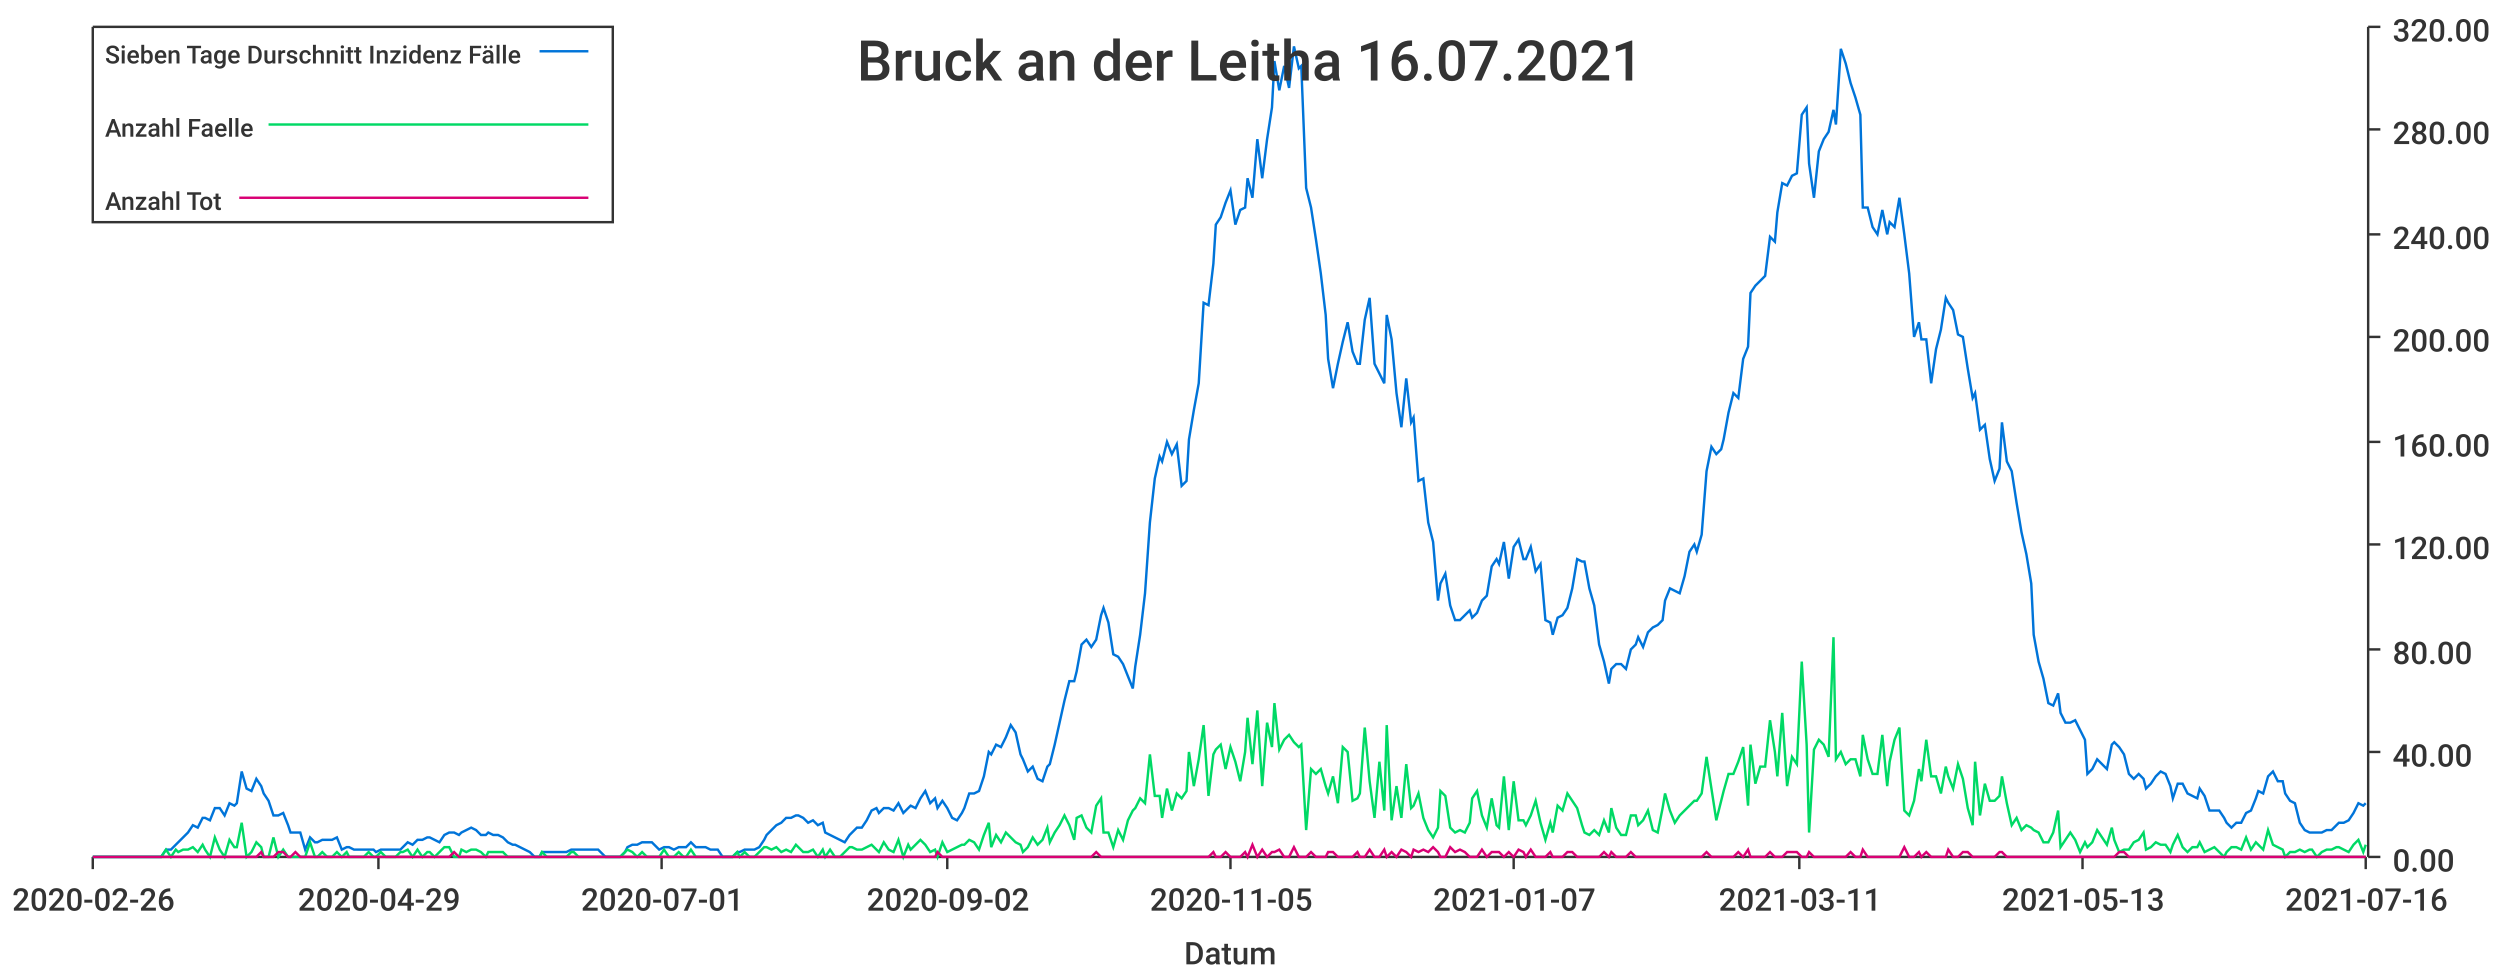
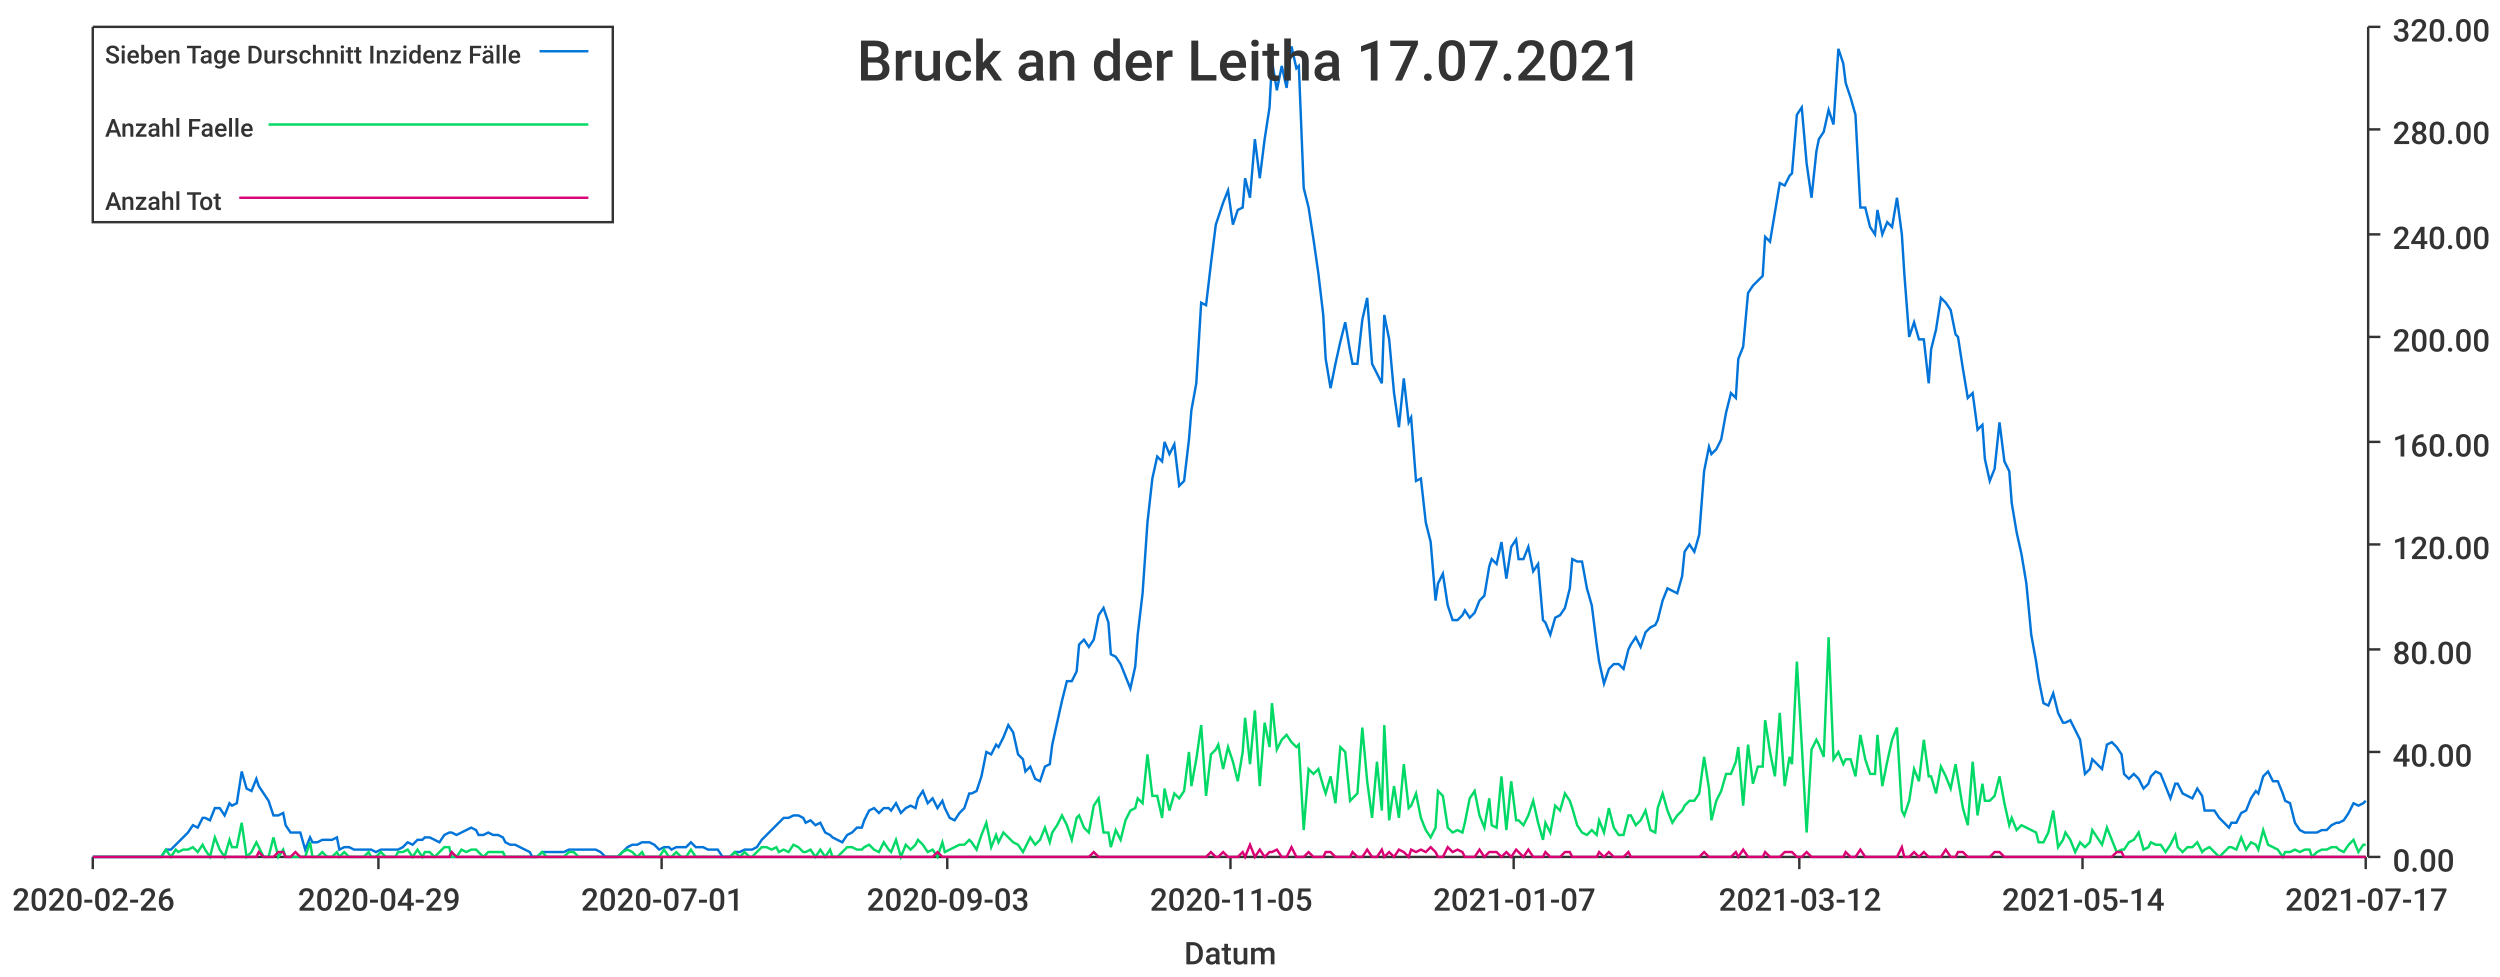
<svg xmlns="http://www.w3.org/2000/svg" width="1024" height="400">\n<path d="M 0 0 L 1024 0 L 1024 400 L 0 400 L 0 0" style="stroke-width:0;stroke:rgba(255,255,255,1.0);fill:rgba(255,255,255,1.0)" />
  <path d="M 38 11 L 969 11 L 969 351 L 38 351 L 38 11" style="stroke-width:0;stroke:rgba(255,255,255,1.0);fill:rgba(255,255,255,1.0)" />
  <path d="M 38 351 L 969 351" style="stroke-width:1;stroke:rgba(51,51,51,1.0);fill:none" />
  <path d="M 38 351 L 38 356" style="stroke-width:1;stroke:rgba(51,51,51,1.0);fill:none" />
  <text x="5" y="373" style="stroke-width:0;stroke:none;fill:rgba(51,51,51,1.0);font-size:12.8px;font-family:'Roboto Medium',sans-serif">2020-02-26</text>
  <path d="M 155 351 L 155 356" style="stroke-width:1;stroke:rgba(51,51,51,1.0);fill:none" />
  <text x="122" y="373" style="stroke-width:0;stroke:none;fill:rgba(51,51,51,1.0);font-size:12.8px;font-family:'Roboto Medium',sans-serif">2020-04-29</text>
  <path d="M 271 351 L 271 356" style="stroke-width:1;stroke:rgba(51,51,51,1.0);fill:none" />
  <text x="238" y="373" style="stroke-width:0;stroke:none;fill:rgba(51,51,51,1.0);font-size:12.8px;font-family:'Roboto Medium',sans-serif">2020-07-01</text>
  <path d="M 388 351 L 388 356" style="stroke-width:1;stroke:rgba(51,51,51,1.0);fill:none" />
-   <text x="355" y="373" style="stroke-width:0;stroke:none;fill:rgba(51,51,51,1.0);font-size:12.8px;font-family:'Roboto Medium',sans-serif">2020-09-02</text>
+   <text x="355" y="373" style="stroke-width:0;stroke:none;fill:rgba(51,51,51,1.0);font-size:12.8px;font-family:'Roboto Medium',sans-serif">2020-09-03</text>
  <path d="M 504 351 L 504 356" style="stroke-width:1;stroke:rgba(51,51,51,1.0);fill:none" />
  <text x="471" y="373" style="stroke-width:0;stroke:none;fill:rgba(51,51,51,1.0);font-size:12.8px;font-family:'Roboto Medium',sans-serif">2020-11-05</text>
  <path d="M 620 351 L 620 356" style="stroke-width:1;stroke:rgba(51,51,51,1.0);fill:none" />
  <text x="587" y="373" style="stroke-width:0;stroke:none;fill:rgba(51,51,51,1.0);font-size:12.8px;font-family:'Roboto Medium',sans-serif">2021-01-07</text>
  <path d="M 737 351 L 737 356" style="stroke-width:1;stroke:rgba(51,51,51,1.0);fill:none" />
-   <text x="704" y="373" style="stroke-width:0;stroke:none;fill:rgba(51,51,51,1.0);font-size:12.8px;font-family:'Roboto Medium',sans-serif">2021-03-11</text>
+   <text x="704" y="373" style="stroke-width:0;stroke:none;fill:rgba(51,51,51,1.0);font-size:12.8px;font-family:'Roboto Medium',sans-serif">2021-03-12</text>
  <path d="M 853 351 L 853 356" style="stroke-width:1;stroke:rgba(51,51,51,1.0);fill:none" />
-   <text x="820" y="373" style="stroke-width:0;stroke:none;fill:rgba(51,51,51,1.0);font-size:12.8px;font-family:'Roboto Medium',sans-serif">2021-05-13</text>
+   <text x="820" y="373" style="stroke-width:0;stroke:none;fill:rgba(51,51,51,1.0);font-size:12.8px;font-family:'Roboto Medium',sans-serif">2021-05-14</text>
  <path d="M 969 351 L 969 356" style="stroke-width:1;stroke:rgba(51,51,51,1.0);fill:none" />
-   <text x="936" y="373" style="stroke-width:0;stroke:none;fill:rgba(51,51,51,1.0);font-size:12.8px;font-family:'Roboto Medium',sans-serif">2021-07-16</text>
+   <text x="936" y="373" style="stroke-width:0;stroke:none;fill:rgba(51,51,51,1.0);font-size:12.8px;font-family:'Roboto Medium',sans-serif">2021-07-17</text>
  <text x="485" y="395" style="stroke-width:0;stroke:none;fill:rgba(51,51,51,1.0);font-size:12.8px;font-family:'Roboto Medium',sans-serif">Datum</text>
  <path d="M 970 351 L 970 11" style="stroke-width:1;stroke:rgba(51,51,51,1.0);fill:none" />
  <path d="M 970 351 L 975 351" style="stroke-width:1;stroke:rgba(51,51,51,1.0);fill:none" />
  <text x="980" y="357" style="stroke-width:0;stroke:none;fill:rgba(51,51,51,1.0);font-size:12.8px;font-family:'Roboto Medium',sans-serif">0.00</text>
  <path d="M 970 308 L 975 308" style="stroke-width:1;stroke:rgba(51,51,51,1.0);fill:none" />
  <text x="980" y="314" style="stroke-width:0;stroke:none;fill:rgba(51,51,51,1.0);font-size:12.8px;font-family:'Roboto Medium',sans-serif">40.00</text>
  <path d="M 970 266 L 975 266" style="stroke-width:1;stroke:rgba(51,51,51,1.0);fill:none" />
  <text x="980" y="272" style="stroke-width:0;stroke:none;fill:rgba(51,51,51,1.0);font-size:12.8px;font-family:'Roboto Medium',sans-serif">80.00</text>
  <path d="M 970 223 L 975 223" style="stroke-width:1;stroke:rgba(51,51,51,1.0);fill:none" />
  <text x="980" y="229" style="stroke-width:0;stroke:none;fill:rgba(51,51,51,1.0);font-size:12.8px;font-family:'Roboto Medium',sans-serif">120.00</text>
  <path d="M 970 181 L 975 181" style="stroke-width:1;stroke:rgba(51,51,51,1.0);fill:none" />
  <text x="980" y="187" style="stroke-width:0;stroke:none;fill:rgba(51,51,51,1.0);font-size:12.8px;font-family:'Roboto Medium',sans-serif">160.00</text>
  <path d="M 970 138 L 975 138" style="stroke-width:1;stroke:rgba(51,51,51,1.0);fill:none" />
  <text x="980" y="144" style="stroke-width:0;stroke:none;fill:rgba(51,51,51,1.0);font-size:12.8px;font-family:'Roboto Medium',sans-serif">200.00</text>
  <path d="M 970 96 L 975 96" style="stroke-width:1;stroke:rgba(51,51,51,1.0);fill:none" />
  <text x="980" y="102" style="stroke-width:0;stroke:none;fill:rgba(51,51,51,1.0);font-size:12.8px;font-family:'Roboto Medium',sans-serif">240.00</text>
  <path d="M 970 53 L 975 53" style="stroke-width:1;stroke:rgba(51,51,51,1.0);fill:none" />
  <text x="980" y="59" style="stroke-width:0;stroke:none;fill:rgba(51,51,51,1.0);font-size:12.8px;font-family:'Roboto Medium',sans-serif">280.00</text>
  <path d="M 970 11 L 975 11" style="stroke-width:1;stroke:rgba(51,51,51,1.0);fill:none" />
  <text x="980" y="17" style="stroke-width:0;stroke:none;fill:rgba(51,51,51,1.0);font-size:12.8px;font-family:'Roboto Medium',sans-serif">320.00</text>
-   <path d="M 38 351 L 40 351 L 42 351 L 44 351 L 46 351 L 48 351 L 50 351 L 51 351 L 53 351 L 55 351 L 57 351 L 59 351 L 61 351 L 62 351 L 64 351 L 66 351 L 68 348 L 70 348 L 72 346 L 73 345 L 75 343 L 77 341 L 79 338 L 81 339 L 83 335 L 84 335 L 86 336 L 88 331 L 90 331 L 92 334 L 94 329 L 96 330 L 97 329 L 99 316 L 101 323 L 103 324 L 105 319 L 107 322 L 108 325 L 110 328 L 112 334 L 114 334 L 116 333 L 118 338 L 119 341 L 121 341 L 123 341 L 125 348 L 127 343 L 129 345 L 130 345 L 132 344 L 134 344 L 136 344 L 138 343 L 140 348 L 142 347 L 143 347 L 145 348 L 147 348 L 149 348 L 151 348 L 153 348 L 154 349 L 156 348 L 158 348 L 160 348 L 162 348 L 164 348 L 165 347 L 167 345 L 169 346 L 171 344 L 173 344 L 175 343 L 176 343 L 178 344 L 180 345 L 182 342 L 184 341 L 186 341 L 188 342 L 189 341 L 191 340 L 193 339 L 195 340 L 197 342 L 199 342 L 200 341 L 202 342 L 204 342 L 206 343 L 208 345 L 210 346 L 211 346 L 213 347 L 215 348 L 217 349 L 219 351 L 221 351 L 222 349 L 224 349 L 226 349 L 228 349 L 230 349 L 232 349 L 234 348 L 235 348 L 237 348 L 239 348 L 241 348 L 243 348 L 245 348 L 246 349 L 248 351 L 250 351 L 252 351 L 254 351 L 256 349 L 257 347 L 259 346 L 261 346 L 263 345 L 265 345 L 267 345 L 268 346 L 270 348 L 272 347 L 274 347 L 276 348 L 278 347 L 280 347 L 281 347 L 283 345 L 285 347 L 287 347 L 289 347 L 291 348 L 292 348 L 294 348 L 296 351 L 298 351 L 300 351 L 302 349 L 303 349 L 305 348 L 307 348 L 309 348 L 311 347 L 313 344 L 314 342 L 316 340 L 318 338 L 320 337 L 322 335 L 324 335 L 326 334 L 327 334 L 329 335 L 331 337 L 333 336 L 335 338 L 337 337 L 338 341 L 340 342 L 342 343 L 344 344 L 346 345 L 348 342 L 349 341 L 351 339 L 353 339 L 355 336 L 357 332 L 359 331 L 360 333 L 362 331 L 364 331 L 366 332 L 368 329 L 370 333 L 372 331 L 373 330 L 375 331 L 377 327 L 379 324 L 381 329 L 383 327 L 384 331 L 386 328 L 388 331 L 390 335 L 392 336 L 394 333 L 395 331 L 397 325 L 399 325 L 401 324 L 403 318 L 405 308 L 406 309 L 408 305 L 410 306 L 412 302 L 414 297 L 416 300 L 418 309 L 419 311 L 421 316 L 423 314 L 425 319 L 427 320 L 429 314 L 430 313 L 432 305 L 434 296 L 436 287 L 438 279 L 440 279 L 441 275 L 443 264 L 445 262 L 447 265 L 449 262 L 451 252 L 452 249 L 454 255 L 456 268 L 458 269 L 460 272 L 462 277 L 464 282 L 465 273 L 467 260 L 469 243 L 471 214 L 473 196 L 475 187 L 476 189 L 478 181 L 480 186 L 482 182 L 484 199 L 486 197 L 487 180 L 489 168 L 491 157 L 493 124 L 495 125 L 497 108 L 498 92 L 500 89 L 502 83 L 504 78 L 506 92 L 508 86 L 510 85 L 511 73 L 513 81 L 515 57 L 517 73 L 519 57 L 521 44 L 522 25 L 524 37 L 526 27 L 528 36 L 530 19 L 532 28 L 533 27 L 535 77 L 537 85 L 539 98 L 541 112 L 543 129 L 544 147 L 546 159 L 548 149 L 550 140 L 552 132 L 554 144 L 556 149 L 557 149 L 559 131 L 561 122 L 563 149 L 565 153 L 567 157 L 568 129 L 570 139 L 572 161 L 574 175 L 576 155 L 578 173 L 579 171 L 581 197 L 583 196 L 585 214 L 587 222 L 589 246 L 590 239 L 592 235 L 594 248 L 596 254 L 598 254 L 600 252 L 602 250 L 603 253 L 605 251 L 607 246 L 609 244 L 611 232 L 613 229 L 614 231 L 616 222 L 618 237 L 620 224 L 622 221 L 624 229 L 625 229 L 627 224 L 629 234 L 631 231 L 633 254 L 635 255 L 636 260 L 638 253 L 640 252 L 642 249 L 644 241 L 646 229 L 648 230 L 649 230 L 651 241 L 653 248 L 655 264 L 657 271 L 659 280 L 660 274 L 662 272 L 664 272 L 666 274 L 668 266 L 670 264 L 671 261 L 673 265 L 675 259 L 677 257 L 679 256 L 681 254 L 682 246 L 684 241 L 686 242 L 688 243 L 690 236 L 692 226 L 694 223 L 695 226 L 697 219 L 699 193 L 701 183 L 703 186 L 705 184 L 706 180 L 708 169 L 710 161 L 712 163 L 714 147 L 716 142 L 717 120 L 719 117 L 721 115 L 723 113 L 725 97 L 727 99 L 728 87 L 730 75 L 732 76 L 734 72 L 736 71 L 738 47 L 740 44 L 741 67 L 743 81 L 745 62 L 747 57 L 749 54 L 751 45 L 752 51 L 754 20 L 756 26 L 758 34 L 760 40 L 762 47 L 763 85 L 765 85 L 767 93 L 769 96 L 771 86 L 773 96 L 774 91 L 776 93 L 778 81 L 780 96 L 782 112 L 784 138 L 786 132 L 787 139 L 789 139 L 791 157 L 793 143 L 795 135 L 797 122 L 798 124 L 800 127 L 802 137 L 804 138 L 806 151 L 808 163 L 809 161 L 811 176 L 813 174 L 815 188 L 817 197 L 819 192 L 820 173 L 822 189 L 824 193 L 826 206 L 828 218 L 830 227 L 832 239 L 833 260 L 835 271 L 837 278 L 839 288 L 841 289 L 843 284 L 844 292 L 846 296 L 848 296 L 850 295 L 852 299 L 854 303 L 855 317 L 857 315 L 859 311 L 861 313 L 863 315 L 865 305 L 866 304 L 868 306 L 870 309 L 872 317 L 874 319 L 876 317 L 878 319 L 879 323 L 881 321 L 883 318 L 885 316 L 887 317 L 889 322 L 890 327 L 892 321 L 894 321 L 896 325 L 898 326 L 900 327 L 901 323 L 903 326 L 905 332 L 907 332 L 909 332 L 911 335 L 912 337 L 914 339 L 916 337 L 918 337 L 920 333 L 922 332 L 924 327 L 925 324 L 927 325 L 929 318 L 931 316 L 933 320 L 935 320 L 936 325 L 938 328 L 940 329 L 942 337 L 944 340 L 946 341 L 947 341 L 949 341 L 951 341 L 953 340 L 955 340 L 957 338 L 958 337 L 960 337 L 962 336 L 964 333 L 966 329 L 968 330 L 969 329" style="stroke-width:1;stroke:rgba(0,116,217,1.0);fill:none" />
-   <path d="M 38 351 L 40 351 L 42 351 L 44 351 L 46 351 L 48 351 L 50 351 L 51 351 L 53 351 L 55 351 L 57 351 L 59 351 L 61 351 L 62 351 L 64 351 L 66 351 L 68 348 L 70 351 L 72 348 L 73 349 L 75 348 L 77 348 L 79 347 L 81 349 L 83 346 L 84 348 L 86 351 L 88 343 L 90 348 L 92 351 L 94 344 L 96 347 L 97 347 L 99 337 L 101 351 L 103 349 L 105 345 L 107 347 L 108 351 L 110 351 L 112 343 L 114 351 L 116 348 L 118 351 L 119 351 L 121 351 L 123 351 L 125 351 L 127 345 L 129 351 L 130 351 L 132 349 L 134 351 L 136 351 L 138 349 L 140 351 L 142 349 L 143 351 L 145 351 L 147 351 L 149 351 L 151 349 L 153 351 L 154 351 L 156 349 L 158 351 L 160 351 L 162 351 L 164 349 L 165 349 L 167 348 L 169 351 L 171 348 L 173 351 L 175 349 L 176 349 L 178 351 L 180 349 L 182 347 L 184 347 L 186 351 L 188 351 L 189 348 L 191 349 L 193 348 L 195 348 L 197 349 L 199 351 L 200 349 L 202 349 L 204 349 L 206 349 L 208 351 L 210 351 L 211 351 L 213 351 L 215 351 L 217 351 L 219 351 L 221 351 L 222 349 L 224 351 L 226 351 L 228 351 L 230 351 L 232 351 L 234 349 L 235 349 L 237 351 L 239 351 L 241 351 L 243 351 L 245 351 L 246 351 L 248 351 L 250 351 L 252 351 L 254 351 L 256 349 L 257 348 L 259 349 L 261 351 L 263 349 L 265 351 L 267 351 L 268 351 L 270 351 L 272 348 L 274 351 L 276 351 L 278 349 L 280 351 L 281 351 L 283 348 L 285 351 L 287 351 L 289 351 L 291 351 L 292 351 L 294 351 L 296 351 L 298 351 L 300 351 L 302 349 L 303 351 L 305 349 L 307 351 L 309 351 L 311 349 L 313 347 L 314 347 L 316 348 L 318 347 L 320 349 L 322 348 L 324 349 L 326 346 L 327 347 L 329 349 L 331 349 L 333 348 L 335 351 L 337 348 L 338 351 L 340 348 L 342 351 L 344 351 L 346 349 L 348 347 L 349 347 L 351 348 L 353 348 L 355 347 L 357 346 L 359 348 L 360 349 L 362 345 L 364 348 L 366 349 L 368 344 L 370 351 L 372 346 L 373 348 L 375 346 L 377 344 L 379 346 L 381 349 L 383 348 L 384 351 L 386 345 L 388 349 L 390 348 L 392 347 L 394 346 L 395 346 L 397 344 L 399 345 L 401 348 L 403 342 L 405 337 L 406 347 L 408 342 L 410 345 L 412 341 L 414 343 L 416 345 L 418 346 L 419 349 L 421 347 L 423 343 L 425 346 L 427 344 L 429 339 L 430 345 L 432 341 L 434 338 L 436 334 L 438 338 L 440 344 L 441 335 L 443 334 L 445 339 L 447 341 L 449 330 L 451 327 L 452 341 L 454 341 L 456 347 L 458 340 L 460 344 L 462 336 L 464 332 L 465 331 L 467 327 L 469 329 L 471 309 L 473 326 L 475 326 L 476 335 L 478 323 L 480 332 L 482 325 L 484 327 L 486 324 L 487 308 L 489 322 L 491 311 L 493 297 L 495 326 L 497 309 L 498 307 L 500 305 L 502 315 L 504 306 L 506 312 L 508 320 L 510 308 L 511 294 L 513 313 L 515 291 L 517 322 L 519 296 L 521 306 L 522 288 L 524 307 L 526 303 L 528 301 L 530 304 L 532 306 L 533 305 L 535 340 L 537 315 L 539 317 L 541 315 L 543 322 L 544 325 L 546 318 L 548 329 L 550 306 L 552 308 L 554 328 L 556 327 L 557 325 L 559 298 L 561 320 L 563 335 L 565 312 L 567 332 L 568 297 L 570 336 L 572 322 L 574 335 L 576 313 L 578 331 L 579 330 L 581 325 L 583 335 L 585 340 L 587 343 L 589 339 L 590 324 L 592 326 L 594 339 L 596 341 L 598 340 L 600 341 L 602 337 L 603 327 L 605 324 L 607 334 L 609 339 L 611 327 L 613 338 L 614 339 L 616 318 L 618 340 L 620 320 L 622 336 L 624 336 L 625 338 L 627 334 L 629 328 L 631 337 L 633 344 L 635 337 L 636 341 L 638 330 L 640 332 L 642 325 L 644 328 L 646 331 L 648 338 L 649 341 L 651 342 L 653 340 L 655 342 L 657 336 L 659 341 L 660 331 L 662 339 L 664 342 L 666 342 L 668 334 L 670 334 L 671 338 L 673 336 L 675 332 L 677 340 L 679 341 L 681 331 L 682 325 L 684 332 L 686 337 L 688 334 L 690 332 L 692 330 L 694 328 L 695 328 L 697 325 L 699 310 L 701 323 L 703 336 L 705 328 L 706 324 L 708 317 L 710 317 L 712 312 L 714 306 L 716 330 L 717 305 L 719 321 L 721 314 L 723 314 L 725 295 L 727 308 L 728 318 L 730 292 L 732 322 L 734 310 L 736 313 L 738 271 L 740 305 L 741 341 L 743 307 L 745 303 L 747 305 L 749 310 L 751 261 L 752 311 L 754 308 L 756 313 L 758 311 L 760 311 L 762 318 L 763 301 L 765 311 L 767 317 L 769 317 L 771 301 L 773 322 L 774 312 L 776 303 L 778 298 L 780 332 L 782 334 L 784 328 L 786 315 L 787 320 L 789 303 L 791 318 L 793 318 L 795 325 L 797 314 L 798 318 L 800 323 L 802 313 L 804 319 L 806 331 L 808 338 L 809 312 L 811 334 L 813 321 L 815 328 L 817 328 L 819 326 L 820 318 L 822 329 L 824 338 L 826 335 L 828 340 L 830 338 L 832 339 L 833 340 L 835 341 L 837 345 L 839 345 L 841 341 L 843 332 L 844 347 L 846 344 L 848 341 L 850 344 L 852 349 L 854 345 L 855 347 L 857 345 L 859 340 L 861 343 L 863 346 L 865 339 L 866 344 L 868 349 L 870 348 L 872 348 L 874 345 L 876 344 L 878 341 L 879 348 L 881 347 L 883 345 L 885 346 L 887 346 L 889 349 L 890 346 L 892 342 L 894 347 L 896 349 L 898 347 L 900 347 L 901 345 L 903 349 L 905 348 L 907 347 L 909 349 L 911 351 L 912 349 L 914 347 L 916 347 L 918 348 L 920 343 L 922 348 L 924 345 L 925 346 L 927 348 L 929 340 L 931 346 L 933 347 L 935 348 L 936 351 L 938 349 L 940 349 L 942 348 L 944 349 L 946 348 L 947 348 L 949 351 L 951 349 L 953 348 L 955 348 L 957 347 L 958 347 L 960 348 L 962 349 L 964 346 L 966 344 L 968 349 L 969 346" style="stroke-width:1;stroke:rgba(0,217,101,1.0);fill:none" />
-   <path d="M 38 351 L 40 351 L 42 351 L 44 351 L 46 351 L 48 351 L 50 351 L 51 351 L 53 351 L 55 351 L 57 351 L 59 351 L 61 351 L 62 351 L 64 351 L 66 351 L 68 351 L 70 351 L 72 351 L 73 351 L 75 351 L 77 351 L 79 351 L 81 351 L 83 351 L 84 351 L 86 351 L 88 351 L 90 351 L 92 351 L 94 351 L 96 351 L 97 351 L 99 351 L 101 351 L 103 351 L 105 351 L 107 349 L 108 351 L 110 351 L 112 351 L 114 349 L 116 349 L 118 351 L 119 351 L 121 349 L 123 351 L 125 351 L 127 351 L 129 351 L 130 351 L 132 351 L 134 351 L 136 351 L 138 351 L 140 351 L 142 351 L 143 351 L 145 351 L 147 351 L 149 351 L 151 351 L 153 351 L 154 351 L 156 351 L 158 351 L 160 351 L 162 351 L 164 351 L 165 351 L 167 351 L 169 351 L 171 351 L 173 351 L 175 351 L 176 351 L 178 351 L 180 351 L 182 351 L 184 351 L 186 349 L 188 351 L 189 351 L 191 351 L 193 351 L 195 351 L 197 351 L 199 351 L 200 351 L 202 351 L 204 351 L 206 351 L 208 351 L 210 351 L 211 351 L 213 351 L 215 351 L 217 351 L 219 351 L 221 351 L 222 351 L 224 351 L 226 351 L 228 351 L 230 351 L 232 351 L 234 351 L 235 351 L 237 351 L 239 351 L 241 351 L 243 351 L 245 351 L 246 351 L 248 351 L 250 351 L 252 351 L 254 351 L 256 351 L 257 351 L 259 351 L 261 351 L 263 351 L 265 351 L 267 351 L 268 351 L 270 351 L 272 351 L 274 351 L 276 351 L 278 351 L 280 351 L 281 351 L 283 351 L 285 351 L 287 351 L 289 351 L 291 351 L 292 351 L 294 351 L 296 351 L 298 351 L 300 351 L 302 351 L 303 351 L 305 351 L 307 351 L 309 351 L 311 351 L 313 351 L 314 351 L 316 351 L 318 351 L 320 351 L 322 351 L 324 351 L 326 351 L 327 351 L 329 351 L 331 351 L 333 351 L 335 351 L 337 351 L 338 351 L 340 351 L 342 351 L 344 351 L 346 351 L 348 351 L 349 351 L 351 351 L 353 351 L 355 351 L 357 351 L 359 351 L 360 351 L 362 351 L 364 351 L 366 351 L 368 351 L 370 351 L 372 351 L 373 351 L 375 351 L 377 351 L 379 351 L 381 351 L 383 351 L 384 349 L 386 351 L 388 351 L 390 351 L 392 351 L 394 351 L 395 351 L 397 351 L 399 351 L 401 351 L 403 351 L 405 351 L 406 351 L 408 351 L 410 351 L 412 351 L 414 351 L 416 351 L 418 351 L 419 351 L 421 351 L 423 351 L 425 351 L 427 351 L 429 351 L 430 351 L 432 351 L 434 351 L 436 351 L 438 351 L 440 351 L 441 351 L 443 351 L 445 351 L 447 351 L 449 349 L 451 351 L 452 351 L 454 351 L 456 351 L 458 351 L 460 351 L 462 351 L 464 351 L 465 351 L 467 351 L 469 351 L 471 351 L 473 351 L 475 351 L 476 351 L 478 351 L 480 351 L 482 351 L 484 351 L 486 351 L 487 351 L 489 351 L 491 351 L 493 351 L 495 351 L 497 349 L 498 351 L 500 351 L 502 349 L 504 351 L 506 351 L 508 351 L 510 349 L 511 351 L 513 346 L 515 351 L 517 348 L 519 351 L 521 349 L 522 349 L 524 348 L 526 351 L 528 351 L 530 347 L 532 351 L 533 351 L 535 351 L 537 349 L 539 351 L 541 351 L 543 351 L 544 349 L 546 349 L 548 351 L 550 351 L 552 351 L 554 351 L 556 349 L 557 351 L 559 351 L 561 348 L 563 351 L 565 351 L 567 348 L 568 351 L 570 349 L 572 351 L 574 348 L 576 349 L 578 351 L 579 348 L 581 349 L 583 348 L 585 349 L 587 347 L 589 349 L 590 351 L 592 351 L 594 347 L 596 349 L 598 348 L 600 349 L 602 351 L 603 351 L 605 351 L 607 348 L 609 351 L 611 349 L 613 349 L 614 349 L 616 351 L 618 349 L 620 351 L 622 348 L 624 349 L 625 351 L 627 348 L 629 351 L 631 351 L 633 351 L 635 349 L 636 351 L 638 351 L 640 351 L 642 349 L 644 349 L 646 351 L 648 351 L 649 351 L 651 351 L 653 351 L 655 351 L 657 349 L 659 351 L 660 349 L 662 351 L 664 351 L 666 351 L 668 349 L 670 351 L 671 351 L 673 351 L 675 351 L 677 351 L 679 351 L 681 351 L 682 351 L 684 351 L 686 351 L 688 351 L 690 351 L 692 351 L 694 351 L 695 351 L 697 351 L 699 349 L 701 351 L 703 351 L 705 351 L 706 351 L 708 351 L 710 351 L 712 349 L 714 351 L 716 348 L 717 351 L 719 351 L 721 351 L 723 351 L 725 349 L 727 351 L 728 351 L 730 351 L 732 349 L 734 349 L 736 349 L 738 351 L 740 351 L 741 349 L 743 351 L 745 351 L 747 351 L 749 351 L 751 351 L 752 351 L 754 351 L 756 351 L 758 349 L 760 351 L 762 351 L 763 348 L 765 351 L 767 351 L 769 351 L 771 351 L 773 351 L 774 351 L 776 351 L 778 351 L 780 347 L 782 351 L 784 351 L 786 349 L 787 351 L 789 349 L 791 351 L 793 351 L 795 351 L 797 351 L 798 348 L 800 351 L 802 351 L 804 349 L 806 349 L 808 351 L 809 351 L 811 351 L 813 351 L 815 351 L 817 351 L 819 349 L 820 349 L 822 351 L 824 351 L 826 351 L 828 351 L 830 351 L 832 351 L 833 351 L 835 351 L 837 351 L 839 351 L 841 351 L 843 351 L 844 351 L 846 351 L 848 351 L 850 351 L 852 351 L 854 351 L 855 351 L 857 351 L 859 351 L 861 351 L 863 351 L 865 351 L 866 351 L 868 349 L 870 349 L 872 351 L 874 351 L 876 351 L 878 351 L 879 351 L 881 351 L 883 351 L 885 351 L 887 351 L 889 351 L 890 351 L 892 351 L 894 351 L 896 351 L 898 351 L 900 351 L 901 351 L 903 351 L 905 351 L 907 351 L 909 351 L 911 351 L 912 351 L 914 351 L 916 351 L 918 351 L 920 351 L 922 351 L 924 351 L 925 351 L 927 351 L 929 351 L 931 351 L 933 351 L 935 351 L 936 351 L 938 351 L 940 351 L 942 351 L 944 351 L 946 351 L 947 351 L 949 351 L 951 351 L 953 351 L 955 351 L 957 351 L 958 351 L 960 351 L 962 351 L 964 351 L 966 351 L 968 351 L 969 351" style="stroke-width:1;stroke:rgba(217,0,116,1.0);fill:none" />
-   <text x="351" y="33" style="stroke-width:0;stroke:none;fill:rgba(51,51,51,1.0);font-size:23.0px;font-family:'Roboto Medium',sans-serif">Bruck an der Leitha 16.07.2021</text>
+   <path d="M 38 351 L 40 351 L 42 351 L 44 351 L 46 351 L 48 351 L 50 351 L 51 351 L 53 351 L 55 351 L 57 351 L 59 351 L 61 351 L 62 351 L 64 351 L 66 351 L 68 348 L 70 348 L 72 346 L 73 345 L 75 343 L 77 341 L 79 338 L 81 339 L 83 335 L 84 335 L 86 336 L 88 331 L 90 331 L 92 334 L 94 329 L 95 330 L 97 329 L 99 316 L 101 323 L 103 324 L 105 319 L 106 322 L 108 325 L 110 328 L 112 334 L 114 334 L 116 333 L 117 338 L 119 341 L 121 341 L 123 341 L 125 348 L 127 343 L 128 345 L 130 345 L 132 344 L 134 344 L 136 344 L 138 343 L 139 348 L 141 347 L 143 347 L 145 348 L 147 348 L 149 348 L 151 348 L 152 348 L 154 349 L 156 348 L 158 348 L 160 348 L 162 348 L 163 348 L 165 347 L 167 345 L 169 346 L 171 344 L 173 344 L 174 343 L 176 343 L 178 344 L 180 345 L 182 342 L 184 341 L 185 341 L 187 342 L 189 341 L 191 340 L 193 339 L 195 340 L 196 342 L 198 342 L 200 341 L 202 342 L 204 342 L 206 343 L 207 345 L 209 346 L 211 346 L 213 347 L 215 348 L 217 349 L 218 351 L 220 351 L 222 349 L 224 349 L 226 349 L 228 349 L 229 349 L 231 349 L 233 348 L 235 348 L 237 348 L 239 348 L 240 348 L 242 348 L 244 348 L 246 349 L 248 351 L 250 351 L 252 351 L 253 351 L 255 349 L 257 347 L 259 346 L 261 346 L 263 345 L 264 345 L 266 345 L 268 346 L 270 348 L 272 347 L 274 347 L 275 348 L 277 347 L 279 347 L 281 347 L 283 345 L 285 347 L 286 347 L 288 347 L 290 348 L 292 348 L 294 348 L 296 351 L 297 351 L 299 351 L 301 349 L 303 349 L 305 348 L 307 348 L 308 348 L 310 347 L 312 344 L 314 342 L 316 340 L 318 338 L 319 337 L 321 335 L 323 335 L 325 334 L 327 334 L 329 335 L 330 337 L 332 336 L 334 338 L 336 337 L 338 341 L 340 342 L 341 343 L 343 344 L 345 345 L 347 342 L 349 341 L 351 339 L 353 339 L 354 336 L 356 332 L 358 331 L 360 333 L 362 331 L 364 331 L 365 332 L 367 329 L 369 333 L 371 331 L 373 330 L 375 331 L 376 327 L 378 324 L 380 329 L 382 327 L 384 331 L 386 328 L 387 331 L 389 335 L 391 336 L 393 333 L 395 331 L 397 325 L 398 325 L 400 324 L 402 318 L 404 308 L 406 309 L 408 305 L 409 306 L 411 302 L 413 297 L 415 300 L 417 309 L 419 311 L 420 316 L 422 314 L 424 319 L 426 320 L 428 314 L 430 313 L 431 305 L 433 296 L 435 287 L 437 279 L 439 279 L 441 275 L 442 264 L 444 262 L 446 265 L 448 262 L 450 252 L 452 249 L 454 255 L 455 268 L 457 269 L 459 272 L 461 277 L 463 282 L 465 273 L 466 260 L 468 243 L 470 214 L 472 196 L 474 187 L 476 189 L 477 181 L 479 186 L 481 182 L 483 199 L 485 197 L 487 180 L 488 168 L 490 157 L 492 124 L 494 125 L 496 108 L 498 92 L 499 89 L 501 83 L 503 78 L 505 92 L 507 86 L 509 85 L 510 73 L 512 81 L 514 57 L 516 73 L 518 57 L 520 44 L 521 25 L 523 37 L 525 27 L 527 36 L 529 19 L 531 28 L 532 27 L 534 77 L 536 85 L 538 98 L 540 112 L 542 129 L 543 147 L 545 159 L 547 149 L 549 140 L 551 132 L 553 144 L 554 149 L 556 149 L 558 131 L 560 122 L 562 149 L 564 153 L 566 157 L 567 129 L 569 139 L 571 161 L 573 175 L 575 155 L 577 173 L 578 171 L 580 197 L 582 196 L 584 214 L 586 222 L 588 246 L 589 239 L 591 235 L 593 248 L 595 254 L 597 254 L 599 252 L 600 250 L 602 253 L 604 251 L 606 246 L 608 244 L 610 232 L 611 229 L 613 231 L 615 222 L 617 237 L 619 224 L 621 221 L 622 229 L 624 229 L 626 224 L 628 234 L 630 231 L 632 254 L 633 255 L 635 260 L 637 253 L 639 252 L 641 249 L 643 241 L 644 229 L 646 230 L 648 230 L 650 241 L 652 248 L 654 264 L 655 271 L 657 280 L 659 274 L 661 272 L 663 272 L 665 274 L 667 266 L 668 264 L 670 261 L 672 265 L 674 259 L 676 257 L 678 256 L 679 254 L 681 246 L 683 241 L 685 242 L 687 243 L 689 236 L 690 226 L 692 223 L 694 226 L 696 219 L 698 193 L 700 183 L 701 186 L 703 184 L 705 180 L 707 169 L 709 161 L 711 163 L 712 147 L 714 142 L 716 120 L 718 117 L 720 115 L 722 113 L 723 97 L 725 99 L 727 87 L 729 75 L 731 76 L 733 72 L 734 71 L 736 47 L 738 44 L 740 67 L 742 81 L 744 62 L 745 57 L 747 54 L 749 45 L 751 51 L 753 20 L 755 26 L 756 34 L 758 40 L 760 47 L 762 85 L 764 85 L 766 93 L 768 96 L 769 86 L 771 96 L 773 91 L 775 93 L 777 81 L 779 96 L 780 112 L 782 138 L 784 132 L 786 139 L 788 139 L 790 157 L 791 143 L 793 135 L 795 122 L 797 124 L 799 127 L 801 137 L 802 138 L 804 151 L 806 163 L 808 161 L 810 176 L 812 174 L 813 188 L 815 197 L 817 192 L 819 173 L 821 189 L 823 193 L 824 206 L 826 218 L 828 227 L 830 239 L 832 260 L 834 271 L 835 278 L 837 288 L 839 289 L 841 284 L 843 292 L 845 296 L 846 296 L 848 295 L 850 299 L 852 303 L 854 317 L 856 315 L 857 311 L 859 313 L 861 315 L 863 305 L 865 304 L 867 306 L 869 309 L 870 317 L 872 319 L 874 317 L 876 319 L 878 323 L 880 321 L 881 318 L 883 316 L 885 317 L 887 322 L 889 327 L 891 321 L 892 321 L 894 325 L 896 326 L 898 327 L 900 323 L 902 326 L 903 332 L 905 332 L 907 332 L 909 335 L 911 337 L 913 339 L 914 337 L 916 337 L 918 333 L 920 332 L 922 327 L 924 324 L 925 325 L 927 318 L 929 316 L 931 320 L 933 320 L 935 325 L 936 328 L 938 329 L 940 337 L 942 340 L 944 341 L 946 341 L 947 341 L 949 341 L 951 340 L 953 340 L 955 338 L 957 337 L 958 337 L 960 336 L 962 333 L 964 329 L 966 330 L 968 329 L 969 328" style="stroke-width:1;stroke:rgba(0,116,217,1.0);fill:none" />
+   <path d="M 38 351 L 40 351 L 42 351 L 44 351 L 46 351 L 48 351 L 50 351 L 51 351 L 53 351 L 55 351 L 57 351 L 59 351 L 61 351 L 62 351 L 64 351 L 66 351 L 68 348 L 70 351 L 72 348 L 73 349 L 75 348 L 77 348 L 79 347 L 81 349 L 83 346 L 84 348 L 86 351 L 88 343 L 90 348 L 92 351 L 94 344 L 95 347 L 97 347 L 99 337 L 101 351 L 103 349 L 105 345 L 106 347 L 108 351 L 110 351 L 112 343 L 114 351 L 116 348 L 117 351 L 119 351 L 121 351 L 123 351 L 125 351 L 127 345 L 128 351 L 130 351 L 132 349 L 134 351 L 136 351 L 138 349 L 139 351 L 141 349 L 143 351 L 145 351 L 147 351 L 149 351 L 151 349 L 152 351 L 154 351 L 156 349 L 158 351 L 160 351 L 162 351 L 163 349 L 165 349 L 167 348 L 169 351 L 171 348 L 173 351 L 174 349 L 176 349 L 178 351 L 180 349 L 182 347 L 184 347 L 185 351 L 187 351 L 189 348 L 191 349 L 193 348 L 195 348 L 196 349 L 198 351 L 200 349 L 202 349 L 204 349 L 206 349 L 207 351 L 209 351 L 211 351 L 213 351 L 215 351 L 217 351 L 218 351 L 220 351 L 222 349 L 224 351 L 226 351 L 228 351 L 229 351 L 231 351 L 233 349 L 235 349 L 237 351 L 239 351 L 240 351 L 242 351 L 244 351 L 246 351 L 248 351 L 250 351 L 252 351 L 253 351 L 255 349 L 257 348 L 259 349 L 261 351 L 263 349 L 264 351 L 266 351 L 268 351 L 270 351 L 272 348 L 274 351 L 275 351 L 277 349 L 279 351 L 281 351 L 283 348 L 285 351 L 286 351 L 288 351 L 290 351 L 292 351 L 294 351 L 296 351 L 297 351 L 299 351 L 301 349 L 303 351 L 305 349 L 307 351 L 308 351 L 310 349 L 312 347 L 314 347 L 316 348 L 318 347 L 319 349 L 321 348 L 323 349 L 325 346 L 327 347 L 329 349 L 330 349 L 332 348 L 334 351 L 336 348 L 338 351 L 340 348 L 341 351 L 343 351 L 345 349 L 347 347 L 349 347 L 351 348 L 353 348 L 354 347 L 356 346 L 358 348 L 360 349 L 362 345 L 364 348 L 365 349 L 367 344 L 369 351 L 371 346 L 373 348 L 375 346 L 376 344 L 378 346 L 380 349 L 382 348 L 384 351 L 386 345 L 387 349 L 389 348 L 391 347 L 393 346 L 395 346 L 397 344 L 398 345 L 400 348 L 402 342 L 404 337 L 406 347 L 408 342 L 409 345 L 411 341 L 413 343 L 415 345 L 417 346 L 419 349 L 420 347 L 422 343 L 424 346 L 426 344 L 428 339 L 430 345 L 431 341 L 433 338 L 435 334 L 437 338 L 439 344 L 441 335 L 442 334 L 444 339 L 446 341 L 448 330 L 450 327 L 452 341 L 454 341 L 455 347 L 457 340 L 459 344 L 461 336 L 463 332 L 465 331 L 466 327 L 468 329 L 470 309 L 472 326 L 474 326 L 476 335 L 477 323 L 479 332 L 481 325 L 483 327 L 485 324 L 487 308 L 488 322 L 490 311 L 492 297 L 494 326 L 496 309 L 498 307 L 499 305 L 501 315 L 503 306 L 505 312 L 507 320 L 509 308 L 510 294 L 512 313 L 514 291 L 516 322 L 518 296 L 520 306 L 521 288 L 523 307 L 525 303 L 527 301 L 529 304 L 531 306 L 532 305 L 534 340 L 536 315 L 538 317 L 540 315 L 542 322 L 543 325 L 545 318 L 547 329 L 549 306 L 551 308 L 553 328 L 554 327 L 556 325 L 558 298 L 560 320 L 562 335 L 564 312 L 566 332 L 567 297 L 569 336 L 571 322 L 573 335 L 575 313 L 577 331 L 578 330 L 580 325 L 582 335 L 584 340 L 586 343 L 588 339 L 589 324 L 591 326 L 593 339 L 595 341 L 597 340 L 599 341 L 600 337 L 602 327 L 604 324 L 606 334 L 608 339 L 610 327 L 611 338 L 613 339 L 615 318 L 617 340 L 619 320 L 621 336 L 622 336 L 624 338 L 626 334 L 628 328 L 630 337 L 632 344 L 633 337 L 635 341 L 637 330 L 639 332 L 641 325 L 643 328 L 644 331 L 646 338 L 648 341 L 650 342 L 652 340 L 654 342 L 655 336 L 657 341 L 659 331 L 661 339 L 663 342 L 665 342 L 667 334 L 668 334 L 670 338 L 672 336 L 674 332 L 676 340 L 678 341 L 679 331 L 681 325 L 683 332 L 685 337 L 687 334 L 689 332 L 690 330 L 692 328 L 694 328 L 696 325 L 698 310 L 700 323 L 701 336 L 703 328 L 705 324 L 707 317 L 709 317 L 711 312 L 712 306 L 714 330 L 716 305 L 718 321 L 720 314 L 722 314 L 723 295 L 725 308 L 727 318 L 729 292 L 731 322 L 733 310 L 734 313 L 736 271 L 738 305 L 740 341 L 742 307 L 744 303 L 745 305 L 747 310 L 749 261 L 751 311 L 753 308 L 755 313 L 756 311 L 758 311 L 760 318 L 762 301 L 764 311 L 766 317 L 768 317 L 769 301 L 771 322 L 773 312 L 775 303 L 777 298 L 779 332 L 780 334 L 782 328 L 784 315 L 786 320 L 788 303 L 790 318 L 791 318 L 793 325 L 795 314 L 797 318 L 799 323 L 801 313 L 802 319 L 804 331 L 806 338 L 808 312 L 810 334 L 812 321 L 813 328 L 815 328 L 817 326 L 819 318 L 821 329 L 823 338 L 824 335 L 826 340 L 828 338 L 830 339 L 832 340 L 834 341 L 835 345 L 837 345 L 839 341 L 841 332 L 843 347 L 845 344 L 846 341 L 848 344 L 850 349 L 852 345 L 854 347 L 856 345 L 857 340 L 859 343 L 861 346 L 863 339 L 865 344 L 867 349 L 869 348 L 870 348 L 872 345 L 874 344 L 876 341 L 878 348 L 880 347 L 881 345 L 883 346 L 885 346 L 887 349 L 889 346 L 891 342 L 892 347 L 894 349 L 896 347 L 898 347 L 900 345 L 902 349 L 903 348 L 905 347 L 907 349 L 909 351 L 911 349 L 913 347 L 914 347 L 916 348 L 918 343 L 920 348 L 922 345 L 924 346 L 925 348 L 927 340 L 929 346 L 931 347 L 933 348 L 935 351 L 936 349 L 938 349 L 940 348 L 942 349 L 944 348 L 946 348 L 947 351 L 949 349 L 951 348 L 953 348 L 955 347 L 957 347 L 958 348 L 960 349 L 962 346 L 964 344 L 966 349 L 968 346 L 969 346" style="stroke-width:1;stroke:rgba(0,217,101,1.0);fill:none" />
+   <path d="M 38 351 L 40 351 L 42 351 L 44 351 L 46 351 L 48 351 L 50 351 L 51 351 L 53 351 L 55 351 L 57 351 L 59 351 L 61 351 L 62 351 L 64 351 L 66 351 L 68 351 L 70 351 L 72 351 L 73 351 L 75 351 L 77 351 L 79 351 L 81 351 L 83 351 L 84 351 L 86 351 L 88 351 L 90 351 L 92 351 L 94 351 L 95 351 L 97 351 L 99 351 L 101 351 L 103 351 L 105 351 L 106 349 L 108 351 L 110 351 L 112 351 L 114 349 L 116 349 L 117 351 L 119 351 L 121 349 L 123 351 L 125 351 L 127 351 L 128 351 L 130 351 L 132 351 L 134 351 L 136 351 L 138 351 L 139 351 L 141 351 L 143 351 L 145 351 L 147 351 L 149 351 L 151 351 L 152 351 L 154 351 L 156 351 L 158 351 L 160 351 L 162 351 L 163 351 L 165 351 L 167 351 L 169 351 L 171 351 L 173 351 L 174 351 L 176 351 L 178 351 L 180 351 L 182 351 L 184 351 L 185 349 L 187 351 L 189 351 L 191 351 L 193 351 L 195 351 L 196 351 L 198 351 L 200 351 L 202 351 L 204 351 L 206 351 L 207 351 L 209 351 L 211 351 L 213 351 L 215 351 L 217 351 L 218 351 L 220 351 L 222 351 L 224 351 L 226 351 L 228 351 L 229 351 L 231 351 L 233 351 L 235 351 L 237 351 L 239 351 L 240 351 L 242 351 L 244 351 L 246 351 L 248 351 L 250 351 L 252 351 L 253 351 L 255 351 L 257 351 L 259 351 L 261 351 L 263 351 L 264 351 L 266 351 L 268 351 L 270 351 L 272 351 L 274 351 L 275 351 L 277 351 L 279 351 L 281 351 L 283 351 L 285 351 L 286 351 L 288 351 L 290 351 L 292 351 L 294 351 L 296 351 L 297 351 L 299 351 L 301 351 L 303 351 L 305 351 L 307 351 L 308 351 L 310 351 L 312 351 L 314 351 L 316 351 L 318 351 L 319 351 L 321 351 L 323 351 L 325 351 L 327 351 L 329 351 L 330 351 L 332 351 L 334 351 L 336 351 L 338 351 L 340 351 L 341 351 L 343 351 L 345 351 L 347 351 L 349 351 L 351 351 L 353 351 L 354 351 L 356 351 L 358 351 L 360 351 L 362 351 L 364 351 L 365 351 L 367 351 L 369 351 L 371 351 L 373 351 L 375 351 L 376 351 L 378 351 L 380 351 L 382 351 L 384 349 L 386 351 L 387 351 L 389 351 L 391 351 L 393 351 L 395 351 L 397 351 L 398 351 L 400 351 L 402 351 L 404 351 L 406 351 L 408 351 L 409 351 L 411 351 L 413 351 L 415 351 L 417 351 L 419 351 L 420 351 L 422 351 L 424 351 L 426 351 L 428 351 L 430 351 L 431 351 L 433 351 L 435 351 L 437 351 L 439 351 L 441 351 L 442 351 L 444 351 L 446 351 L 448 349 L 450 351 L 452 351 L 454 351 L 455 351 L 457 351 L 459 351 L 461 351 L 463 351 L 465 351 L 466 351 L 468 351 L 470 351 L 472 351 L 474 351 L 476 351 L 477 351 L 479 351 L 481 351 L 483 351 L 485 351 L 487 351 L 488 351 L 490 351 L 492 351 L 494 351 L 496 349 L 498 351 L 499 351 L 501 349 L 503 351 L 505 351 L 507 351 L 509 349 L 510 351 L 512 346 L 514 351 L 516 348 L 518 351 L 520 349 L 521 349 L 523 348 L 525 351 L 527 351 L 529 347 L 531 351 L 532 351 L 534 351 L 536 349 L 538 351 L 540 351 L 542 351 L 543 349 L 545 349 L 547 351 L 549 351 L 551 351 L 553 351 L 554 349 L 556 351 L 558 351 L 560 348 L 562 351 L 564 351 L 566 348 L 567 351 L 569 349 L 571 351 L 573 348 L 575 349 L 577 351 L 578 348 L 580 349 L 582 348 L 584 349 L 586 347 L 588 349 L 589 351 L 591 351 L 593 347 L 595 349 L 597 348 L 599 349 L 600 351 L 602 351 L 604 351 L 606 348 L 608 351 L 610 349 L 611 349 L 613 349 L 615 351 L 617 349 L 619 351 L 621 348 L 622 349 L 624 351 L 626 348 L 628 351 L 630 351 L 632 351 L 633 349 L 635 351 L 637 351 L 639 351 L 641 349 L 643 349 L 644 351 L 646 351 L 648 351 L 650 351 L 652 351 L 654 351 L 655 349 L 657 351 L 659 349 L 661 351 L 663 351 L 665 351 L 667 349 L 668 351 L 670 351 L 672 351 L 674 351 L 676 351 L 678 351 L 679 351 L 681 351 L 683 351 L 685 351 L 687 351 L 689 351 L 690 351 L 692 351 L 694 351 L 696 351 L 698 349 L 700 351 L 701 351 L 703 351 L 705 351 L 707 351 L 709 351 L 711 349 L 712 351 L 714 348 L 716 351 L 718 351 L 720 351 L 722 351 L 723 349 L 725 351 L 727 351 L 729 351 L 731 349 L 733 349 L 734 349 L 736 351 L 738 351 L 740 349 L 742 351 L 744 351 L 745 351 L 747 351 L 749 351 L 751 351 L 753 351 L 755 351 L 756 349 L 758 351 L 760 351 L 762 348 L 764 351 L 766 351 L 768 351 L 769 351 L 771 351 L 773 351 L 775 351 L 777 351 L 779 347 L 780 351 L 782 351 L 784 349 L 786 351 L 788 349 L 790 351 L 791 351 L 793 351 L 795 351 L 797 348 L 799 351 L 801 351 L 802 349 L 804 349 L 806 351 L 808 351 L 810 351 L 812 351 L 813 351 L 815 351 L 817 349 L 819 349 L 821 351 L 823 351 L 824 351 L 826 351 L 828 351 L 830 351 L 832 351 L 834 351 L 835 351 L 837 351 L 839 351 L 841 351 L 843 351 L 845 351 L 846 351 L 848 351 L 850 351 L 852 351 L 854 351 L 856 351 L 857 351 L 859 351 L 861 351 L 863 351 L 865 351 L 867 349 L 869 349 L 870 351 L 872 351 L 874 351 L 876 351 L 878 351 L 880 351 L 881 351 L 883 351 L 885 351 L 887 351 L 889 351 L 891 351 L 892 351 L 894 351 L 896 351 L 898 351 L 900 351 L 902 351 L 903 351 L 905 351 L 907 351 L 909 351 L 911 351 L 913 351 L 914 351 L 916 351 L 918 351 L 920 351 L 922 351 L 924 351 L 925 351 L 927 351 L 929 351 L 931 351 L 933 351 L 935 351 L 936 351 L 938 351 L 940 351 L 942 351 L 944 351 L 946 351 L 947 351 L 949 351 L 951 351 L 953 351 L 955 351 L 957 351 L 958 351 L 960 351 L 962 351 L 964 351 L 966 351 L 968 351 L 969 351" style="stroke-width:1;stroke:rgba(217,0,116,1.0);fill:none" />
+   <text x="351" y="33" style="stroke-width:0;stroke:none;fill:rgba(51,51,51,1.0);font-size:23.0px;font-family:'Roboto Medium',sans-serif">Bruck an der Leitha 17.07.2021</text>
  <path d="M 38 11 L 251 11 L 251 91 L 38 91 L 38 11" style="stroke-width:1;stroke:rgba(51,51,51,1.0);fill:rgba(255,255,255,1.0)" />
  <text x="43" y="26" style="stroke-width:0;stroke:none;fill:rgba(51,51,51,1.0);font-size:10.2px;font-family:'Roboto Medium',sans-serif">Sieben Tage Durschnitt Inzidenz Fälle</text>
  <path d="M 221 21 L 241 21" style="stroke-width:1;stroke:rgba(0,116,217,1.0);fill:none" />
  <text x="43" y="56" style="stroke-width:0;stroke:none;fill:rgba(51,51,51,1.0);font-size:10.2px;font-family:'Roboto Medium',sans-serif">Anzahl Faelle</text>
  <path d="M 110 51 L 241 51" style="stroke-width:1;stroke:rgba(0,217,101,1.0);fill:none" />
  <text x="43" y="86" style="stroke-width:0;stroke:none;fill:rgba(51,51,51,1.0);font-size:10.2px;font-family:'Roboto Medium',sans-serif">Anzahl Tot</text>
  <path d="M 98 81 L 241 81" style="stroke-width:1;stroke:rgba(217,0,116,1.0);fill:none" />
</svg>
